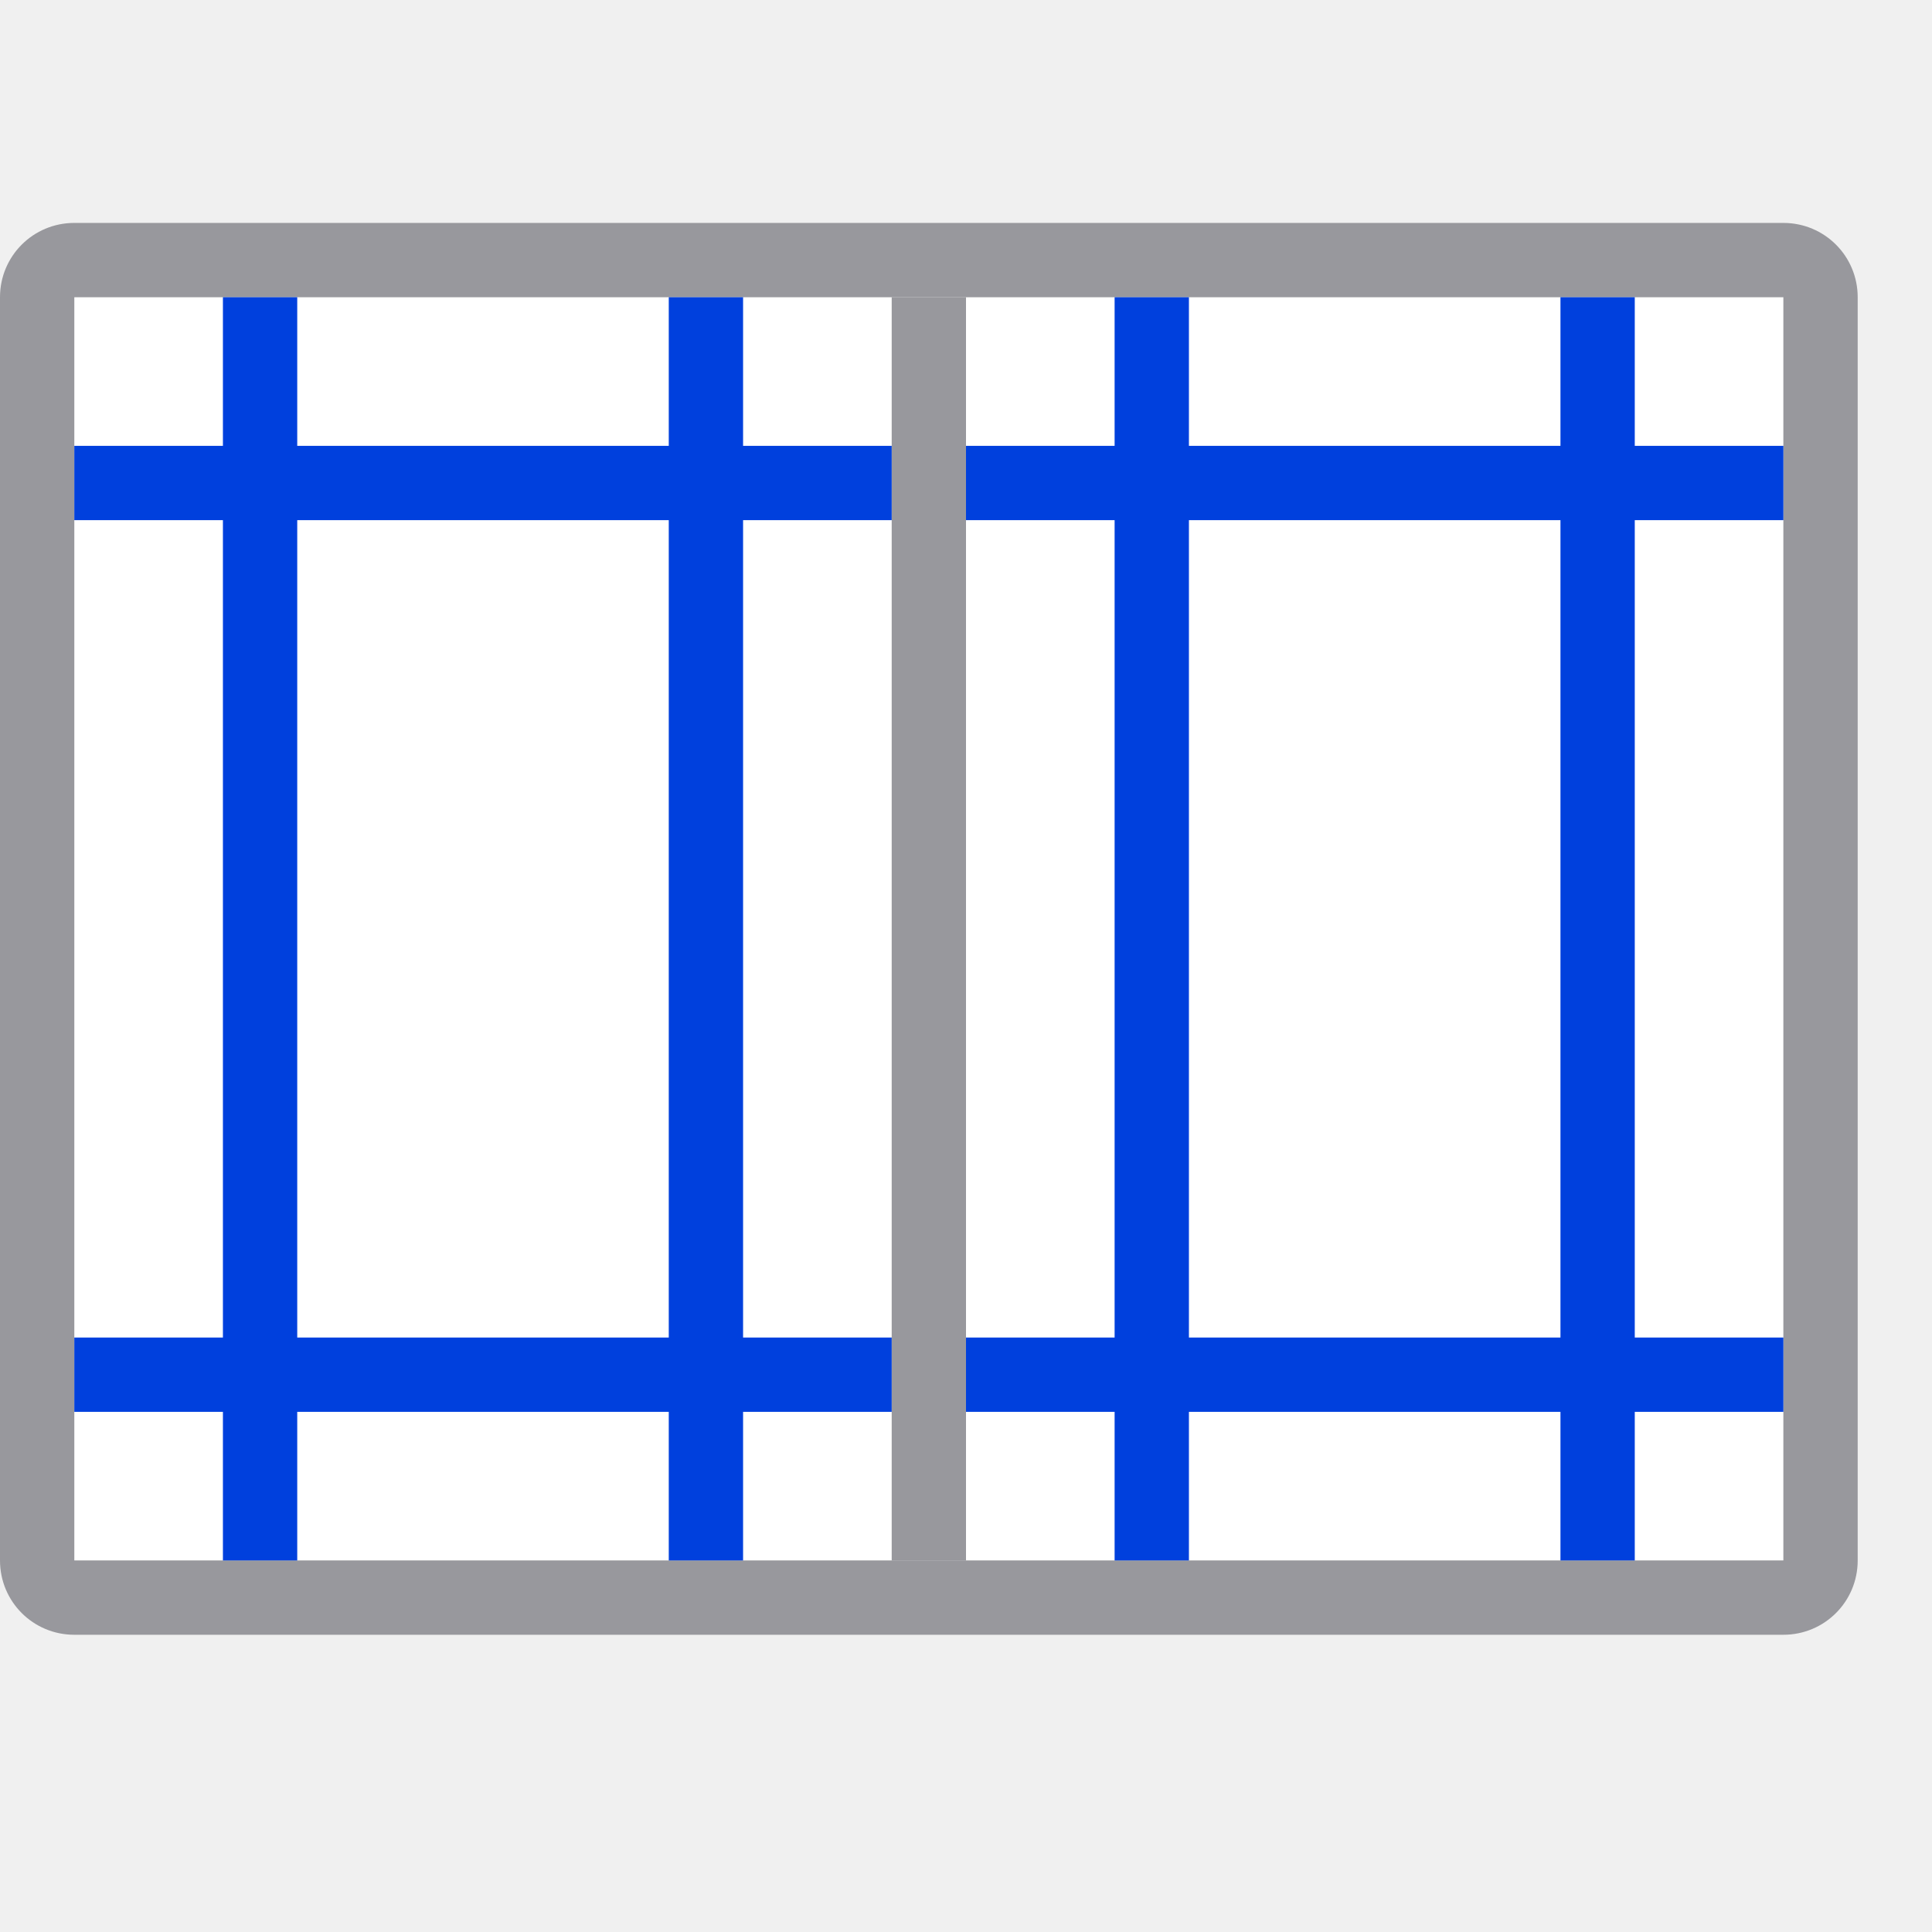
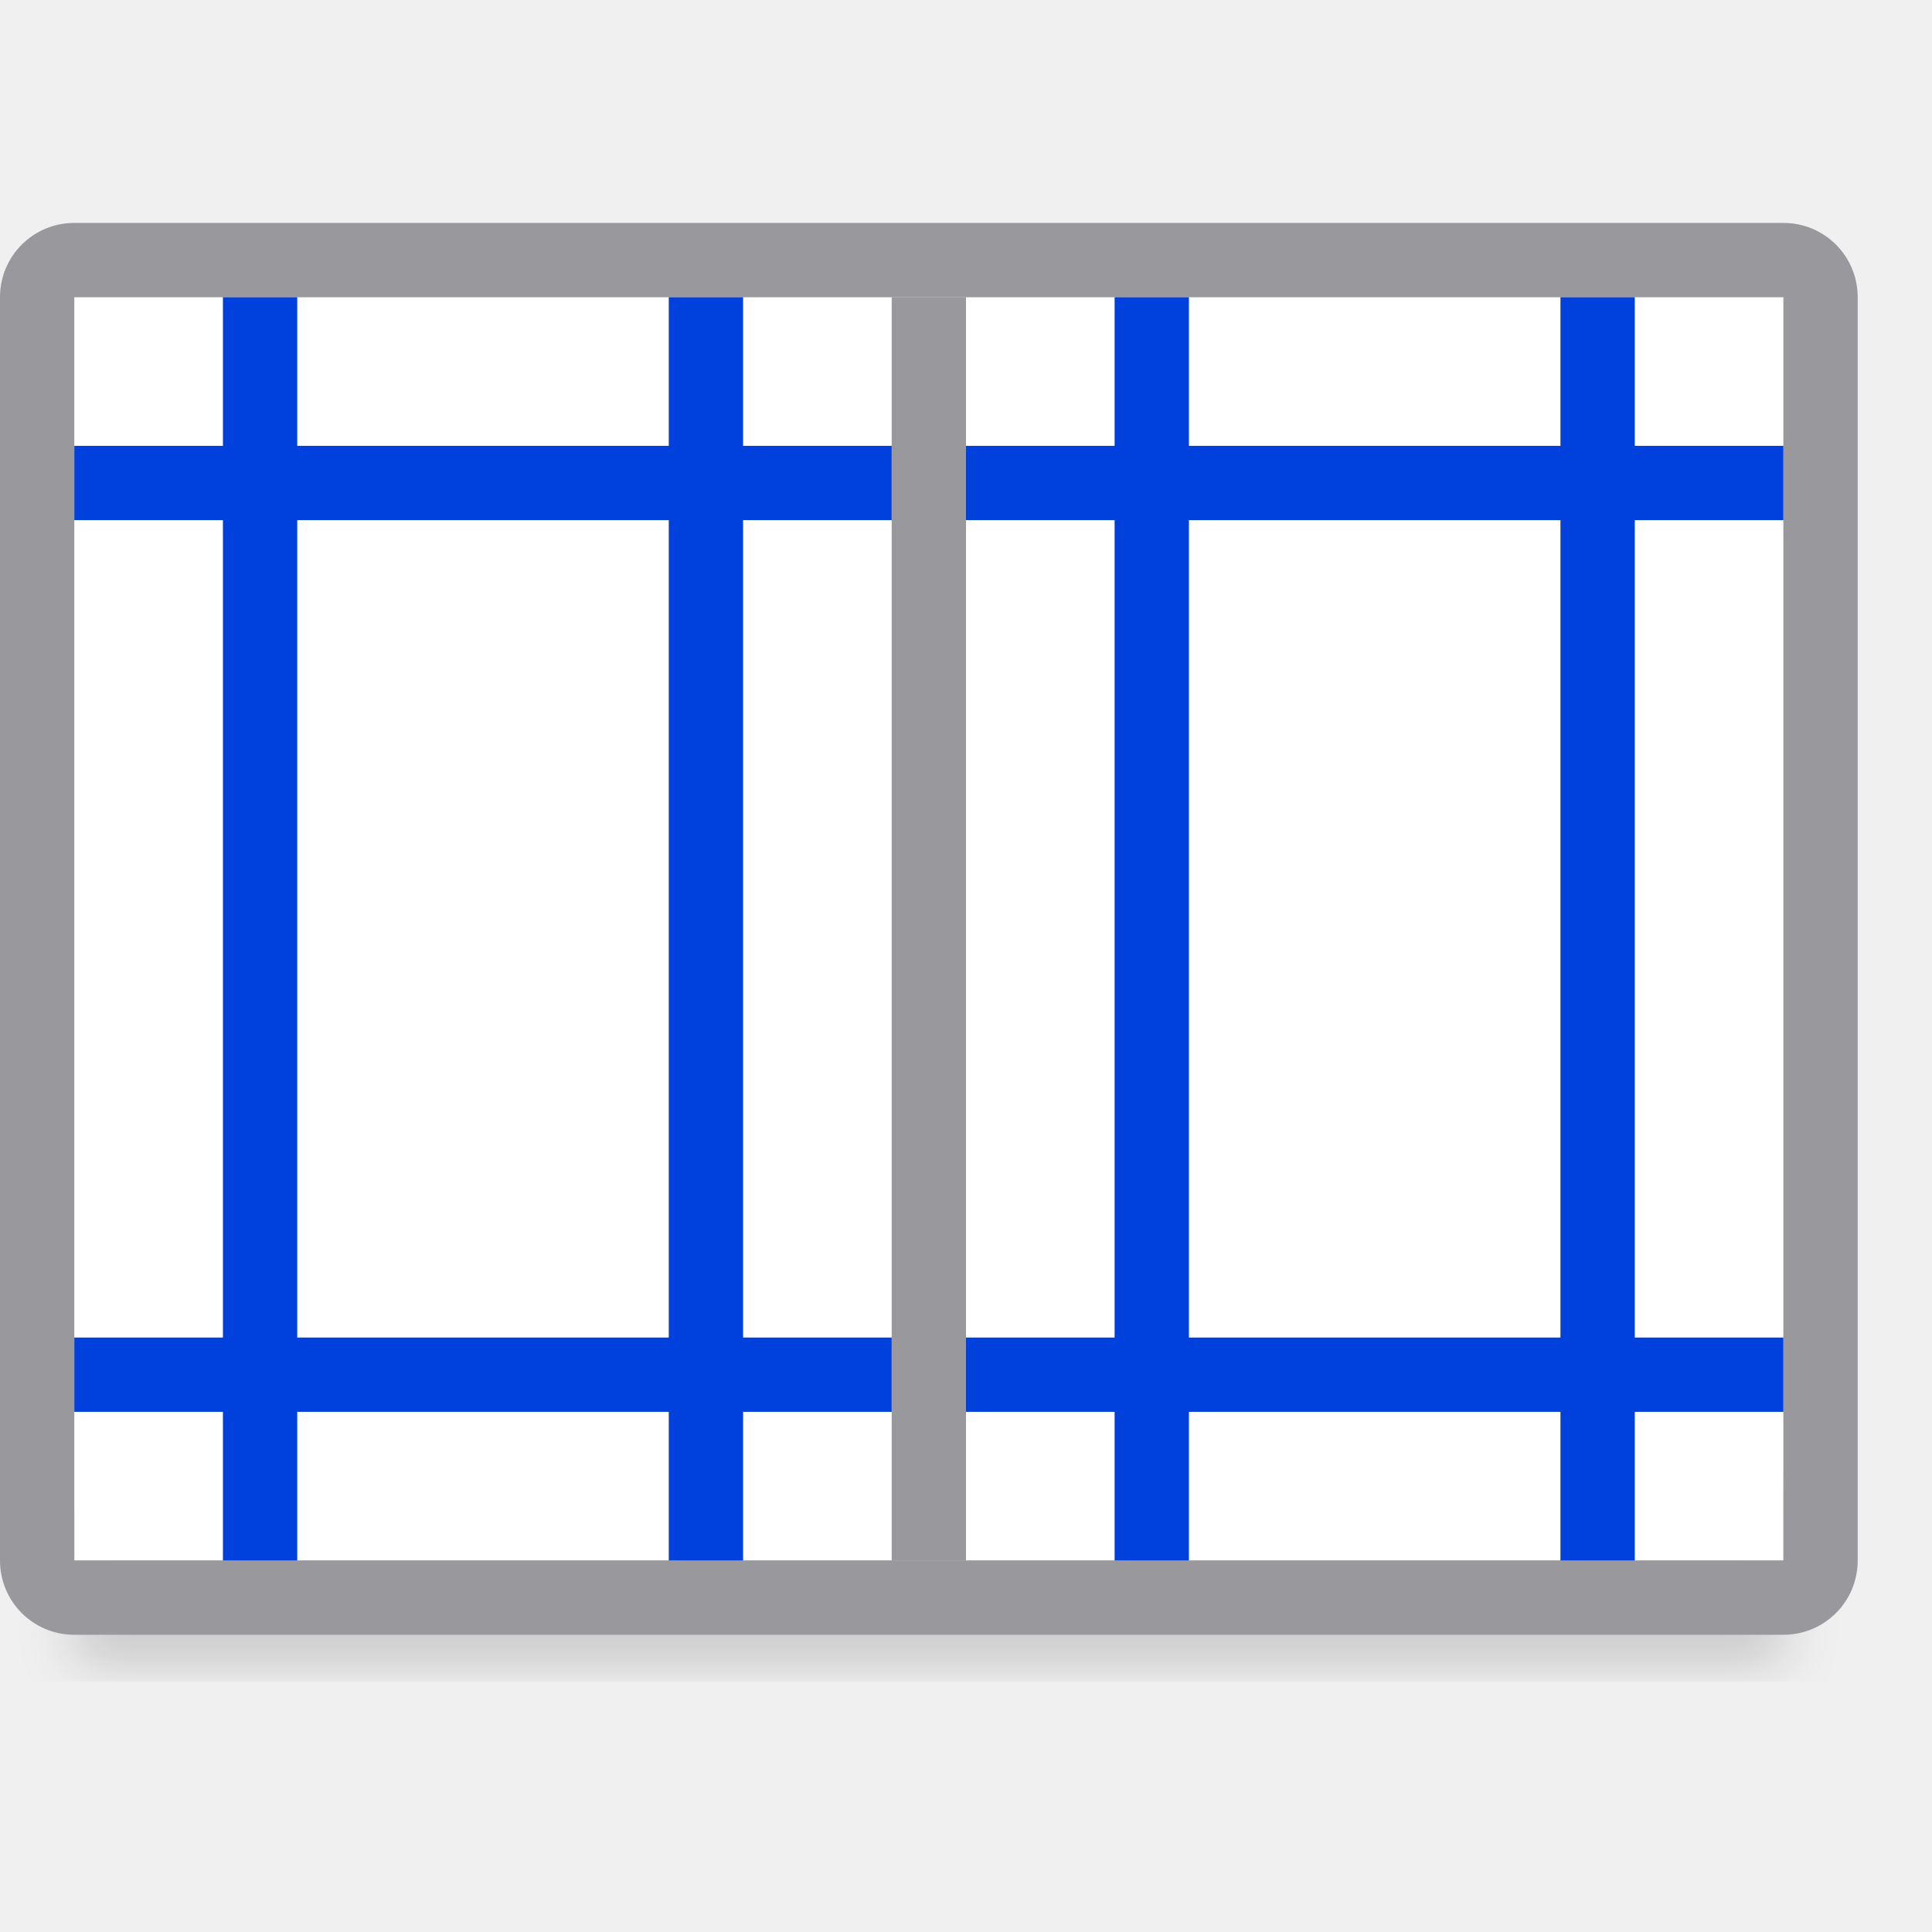
<svg xmlns="http://www.w3.org/2000/svg" viewBox="0 0 26 26">
+   <filter id="a" color-interpolation-filters="sRGB" height="1.095" width="1.097" x="-.049" y="-.047">
+     <feGaussianBlur stdDeviation=".366" />
+   </filter>
+   <path d="m1 19.941h23v2.559h-23z" filter="url(#a)" opacity=".15" stroke-width="1.015" />
  <path d="m1 4h23v17h-23z" fill="#fff" />
  <path d="m1 3c-.554 0-1 .446-1 1v17c0 .554.446 1 1 1h23c.554 0 1-.446 1-1v-17c0-.554-.446-1-1-1zm0 1h23v17h-23z" fill="#98989d" />
  <path d="m12 4h1v17h-1z" fill="#98989d" />
  <path d="m3 4v2h-2v1h2v11h-2v1h2v2h1v-2h5v2h1v-2h2v-1h-2v-11h2v-1h-2v-2h-1v2h-5v-2zm12 0v2h-2v1h2v11h-2v1h2v2h1v-2h5v2h1v-2h2v-1h-2v-11h2v-1h-2v-2h-1v2h-5v-2zm-11 3h5v11h-5zm12 0h5v11h-5z" fill="#0040dd" />
</svg>
